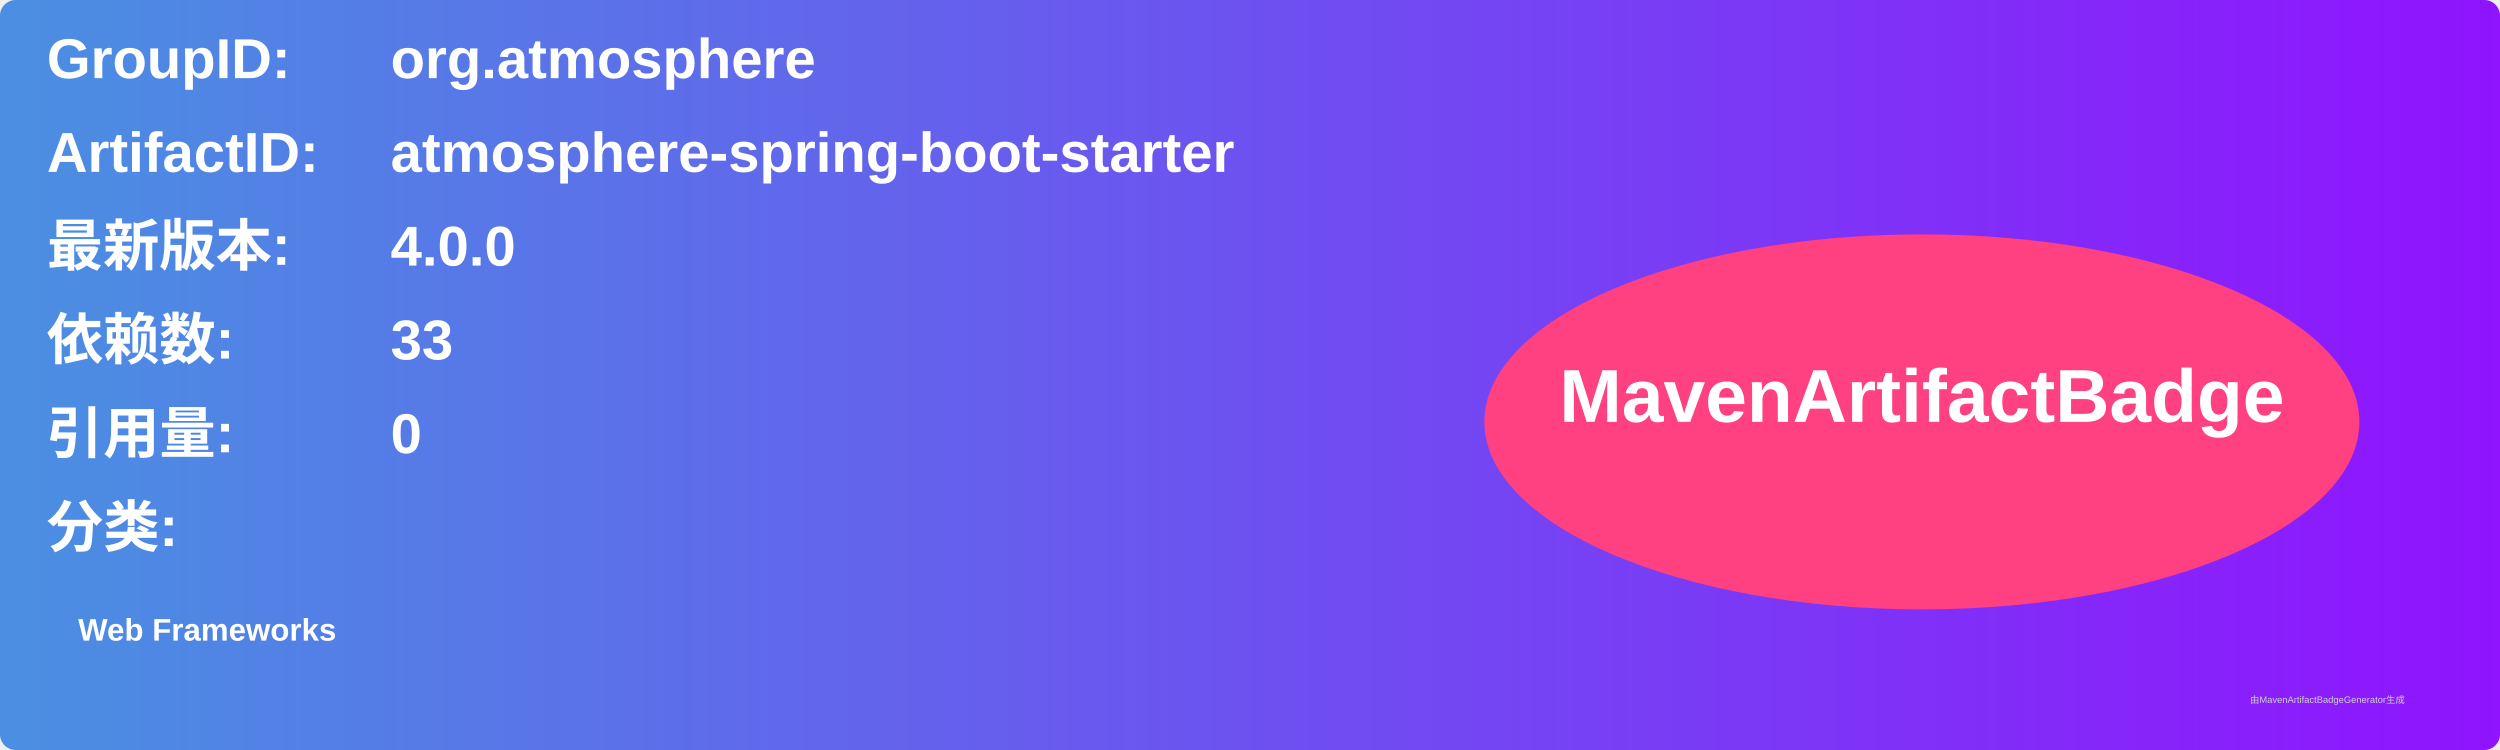
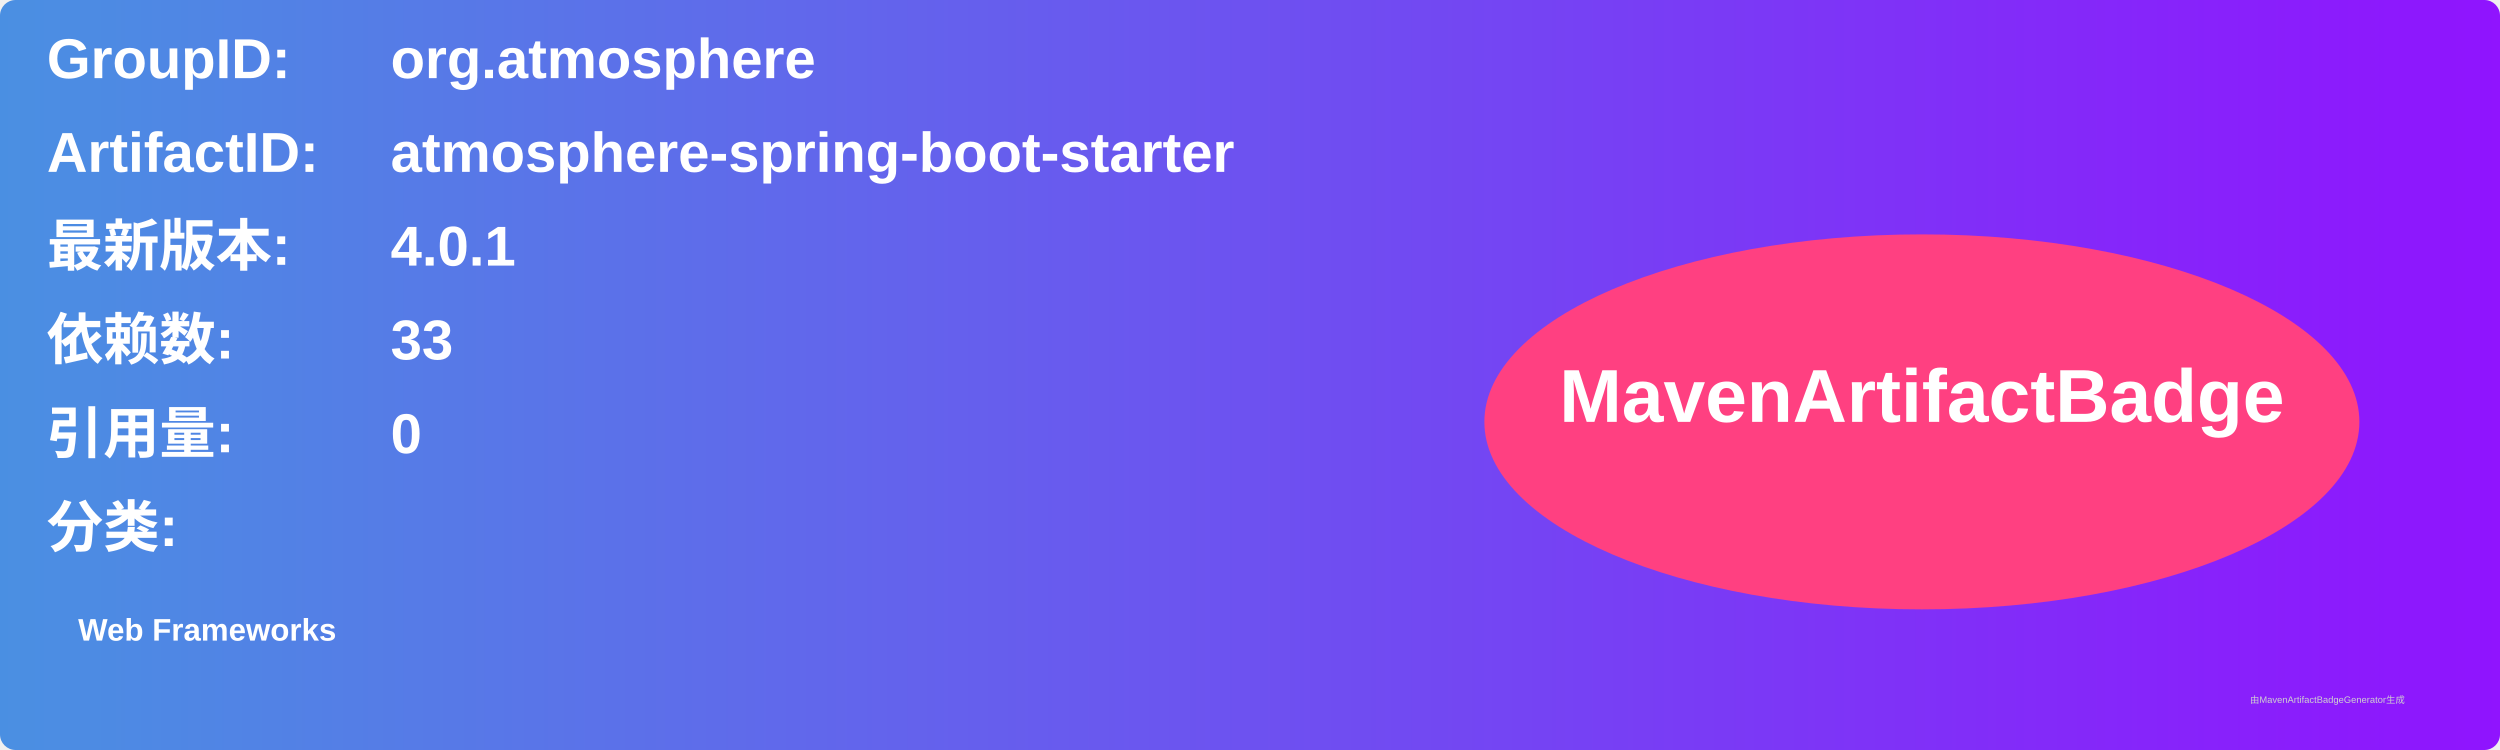
<svg xmlns="http://www.w3.org/2000/svg" width="800" height="240" viewBox="0 0 800 240">
  <linearGradient id="grad" x1="0%" y1="0%" x2="100%" y2="0%">
    <stop offset="0%" stop-color="#4a90e2" />
    <stop offset="100%" stop-color="#9013fe" />
  </linearGradient>
  <rect width="100%" height="100%" rx="5" ry="5" fill="url(#grad)" />
  <g transform="translate(15, 15)">
    <text x="0" y="10" font-family="Arial" font-size="18" fill="white" font-weight="bold" width="260">GroupID:</text>
    <text x="110" y="10" font-family="Arial" font-size="18" fill="white" font-weight="bold" width="460">org.atmosphere</text>
    <text x="0" y="40" font-family="Arial" font-size="18" fill="white" font-weight="bold" width="260">ArtifactID:</text>
    <text x="110" y="40" font-family="Arial" font-size="18" fill="white" font-weight="bold" width="460">atmosphere-spring-boot-starter</text>
    <text x="0" y="70" font-family="Arial" font-size="18" fill="white" font-weight="bold">最新版本:</text>
    <text x="110" y="70" font-family="Arial" font-size="18" fill="white" font-weight="bold">
-       <tspan font-weight="bold">4.0.0</tspan>
+       <tspan font-weight="bold">4.0.1</tspan>
    </text>
    <text x="0" y="100" font-family="Arial" font-size="18" fill="white" font-weight="bold">依赖数: </text>
    <text x="110" y="100" font-family="Arial" font-size="18" fill="white">
      <tspan font-weight="bold">33</tspan>
    </text>
    <text x="0" y="130" font-family="Arial" font-size="18" fill="white" font-weight="bold">引用量: </text>
    <text x="110" y="130" font-family="Arial" font-size="18" fill="white">
      <tspan font-weight="bold">0</tspan>
    </text>
    <text x="0" y="160" font-family="Arial" font-size="18" fill="white" font-weight="bold">分类:</text>
    <text x="10" y="190" font-family="Arial" font-size="10" fill="white">
      <tspan font-weight="bold">Web Frameworks</tspan>
    </text>
    <ellipse cx="600" cy="120" rx="140" ry="60" fill="#ff4081" />
    <text x="600" y="120" text-anchor="middle" font-family="Arial" font-size="24" fill="white" font-weight="bold">MavenArtifactBadge</text>
  </g>
  <text x="720" y="225" font-family="Arial" font-size="3" fill="#d0d0d0">由MavenArtifactBadgeGenerator生成</text>
</svg>
